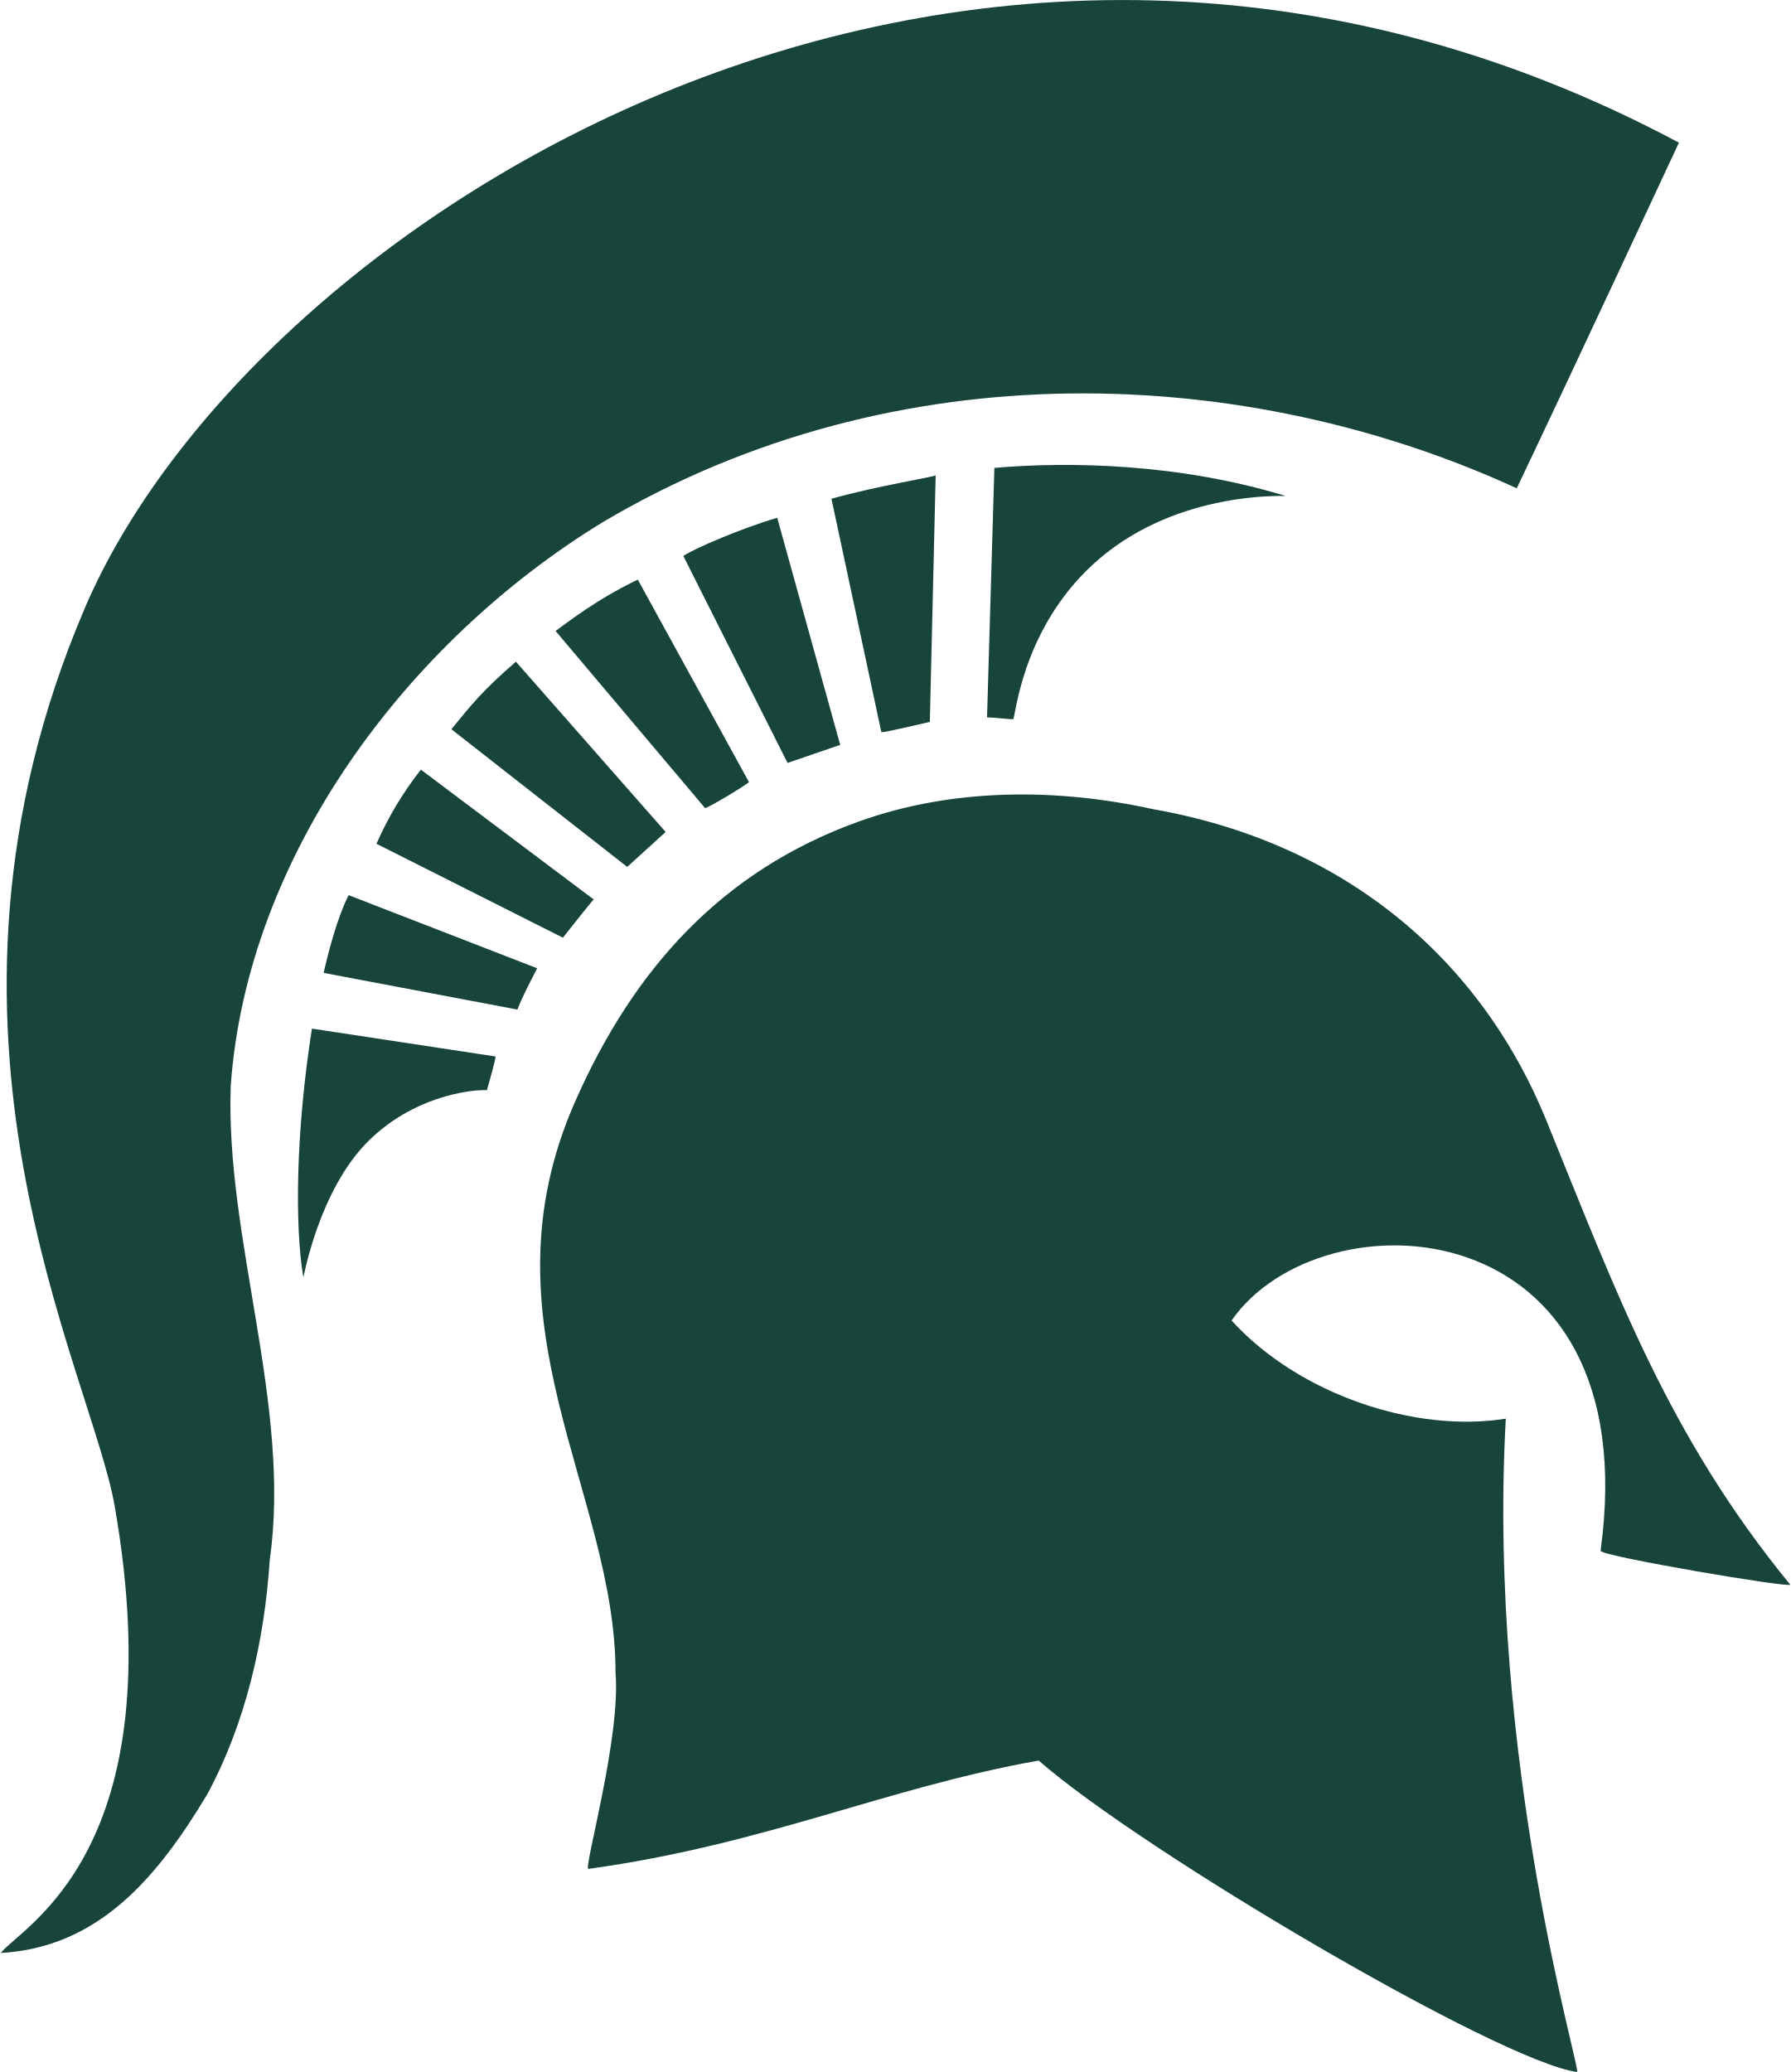
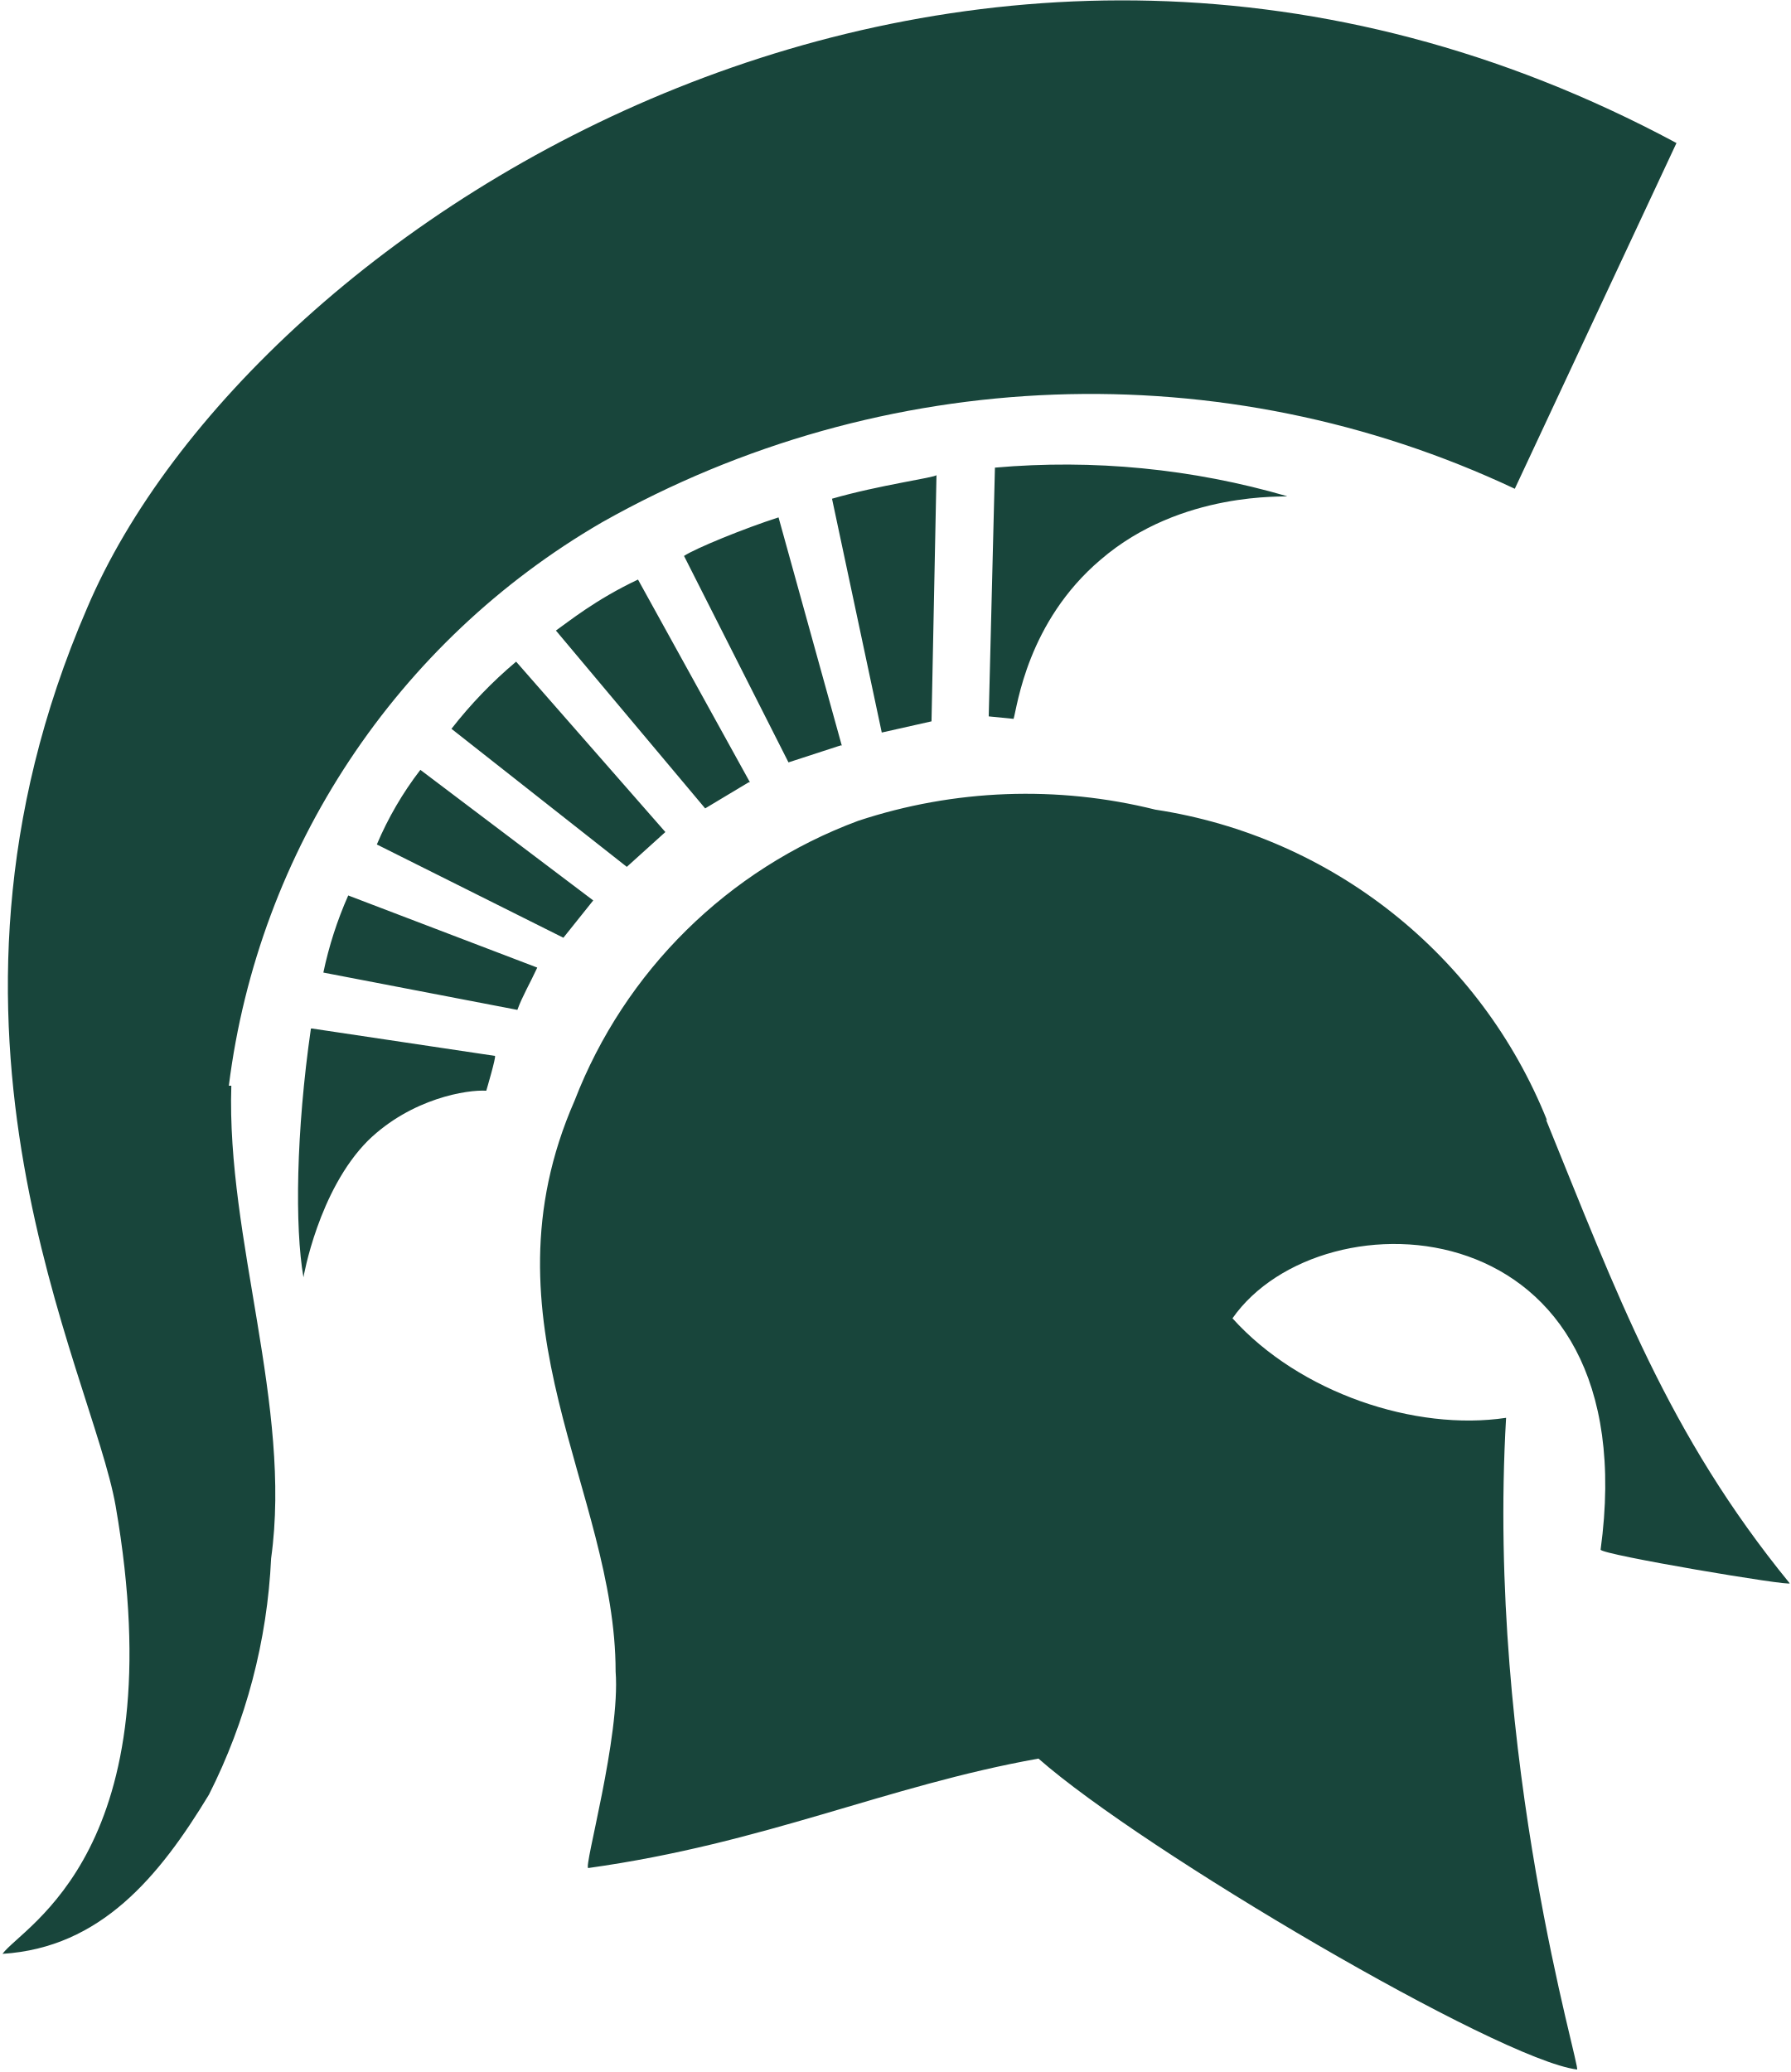
- <svg xmlns="http://www.w3.org/2000/svg" viewBox="0 0 144 166.59" style="enable-background:new 0 0 144 166.59" xml:space="preserve">
-   <switch>
-     <g>
-       <path d="M53.52 66.89 41.48 53.2c-2.72 2.36-3.54 3.42-5.19 5.43L50.43 69.7c.08-.08 3.09-2.81 3.09-2.81zm-23.25.95 14.99 7.55c.04-.05 2.44-3.1 2.48-3.07l-13.9-10.44a27.303 27.303 0 0 0-3.57 5.96zm29.95-4.96L51.28 46.6c-3.42 1.65-5.61 3.42-6.61 4.13l12.01 14.23c.02.16 3.46-1.93 3.54-2.08zM18.55 87.31c1.32-18.46 14.07-35.64 29.9-45.32 23.73-14.06 51.96-12.64 73.5-2.73 4.4-9.23 13.04-27.79 13.04-27.79C77.67-19.12 20.12 17.76 6.82 48.89c-14.57 34.09.51 61.29 2.41 72.25 4.8 27.66-7.41 33.68-9.17 35.88 7.91-.44 12.64-6.15 16.6-12.75 3.08-5.71 4.6-12.29 5.03-18.88 1.76-12.31-3.58-25.78-3.14-38.08zm61.4-49.69-.59 20.06c.83.01 2.1.21 2.13.12.24-.96 1.02-7.83 6.87-12.85 6.52-5.58 15.08-5.03 14.99-5.08-8.53-2.6-17.32-2.78-23.4-2.25zm44.39 52.49c-5.45-13.39-16.63-22.4-31.57-25.04-7.92-1.75-16.26-1.7-23.72.98C58.06 70 50.95 77.88 46.24 88.57c-7.86 17.81 3.25 31.4 3.25 45.9.44 5.27-2.61 15.85-2.18 15.79 14.25-1.97 23.89-6.52 36.2-8.71 8.38 7.32 37.02 24.17 43.28 25.04.43.06-7.25-24.96-5.72-52.53-7.25 1.17-16.6-1.91-22.05-7.89 7.24-10.4 33.48-9.25 29.67 18.51-.06.43 15.52 3.06 15.24 2.72-9.79-11.98-13.89-23.28-19.59-37.29zM26.02 78.22l15.58 2.95c.43-1.1.95-2.07 1.59-3.32l-15.16-5.88c-.95 1.88-1.66 4.72-2.01 6.25zm-.94 4.48c-1.3 8.26-1.39 15.93-.69 20 .02.05 1.23-7 5.24-10.97 3.49-3.46 7.95-4.14 9.52-4.08 0-.02.79-2.7.68-2.71L25.08 82.7zm49.68-24.66.47-19.83c-.15.15-4.6.83-8.38 1.89l4.01 18.76c.16.08 3.85-.82 3.9-.82zm-7.2 1.87-5.07-18.28c-2.83.83-6.65 2.46-7.55 3.07l8.38 16.64c3.83-1.3 4.2-1.46 4.24-1.43z" style="fill:#18453b" />
-     </g>
-   </switch>
+ <svg xmlns="http://www.w3.org/2000/svg" viewBox="0 0 144 166.6">
+   <path fill="#18453b" d="m53.5 66.9-12-13.7a36 36 0 0 0-5.2 5.4l14.1 11.1 3.1-2.8zm-23.2 1 15 7.5 2.4-3-13.9-10.5a27.3 27.3 0 0 0-3.5 6zm30-5-9-16.3c-3.4 1.6-5.6 3.4-6.6 4.1l12 14.3 3.5-2.1zM18.4 87.3a61.2 61.2 0 0 1 30-45.3 80 80 0 0 1 73.4-2.7l13-27.8C77.8-19.1 20.2 17.8 7 48.9c-14.7 34 .4 61.3 2.3 72.2 4.8 27.7-7.4 33.7-9.1 36 7.9-.5 12.6-6.2 16.6-12.8a47 47 0 0 0 5-19c1.7-12.2-3.6-25.7-3.2-38zM80 37.6l-.5 20 2 .2c.3-1 1.1-7.8 7-12.8 6.5-5.6 15-5 15-5.1A64 64 0 0 0 80 37.6zm44.4 52.5a40.5 40.5 0 0 0-31.5-25A43 43 0 0 0 69 66a39 39 0 0 0-22.8 22.5c-7.8 17.8 3.3 31.4 3.3 45.9.4 5.2-2.6 15.8-2.2 15.8 14.3-2 23.9-6.6 36.2-8.8 8.4 7.4 37 24.2 43.3 25 .4.1-7.3-24.9-5.7-52.4-7.3 1.1-16.6-2-22-8 7.2-10.3 33.4-9.2 29.6 18.6 0 .4 15.5 3 15.2 2.7-9.8-12-13.9-23.3-19.6-37.3zM26 78.2l15.6 3c.4-1.1 1-2.1 1.6-3.4L28 72a31 31 0 0 0-2 6.2zm-1 4.5c-1.2 8.3-1.3 16-.6 20 0 0 1.2-7 5.2-11 3.5-3.4 8-4.1 9.5-4 0 0 .8-2.7.7-2.8l-14.7-2.2zM74.9 58l.4-19.8c-.1.2-4.6.8-8.4 1.9l4 18.8 4-.9zm-7.2 2-5.1-18.4c-2.8.9-6.7 2.5-7.6 3.1l8.4 16.6 4.3-1.4z" />
</svg>
